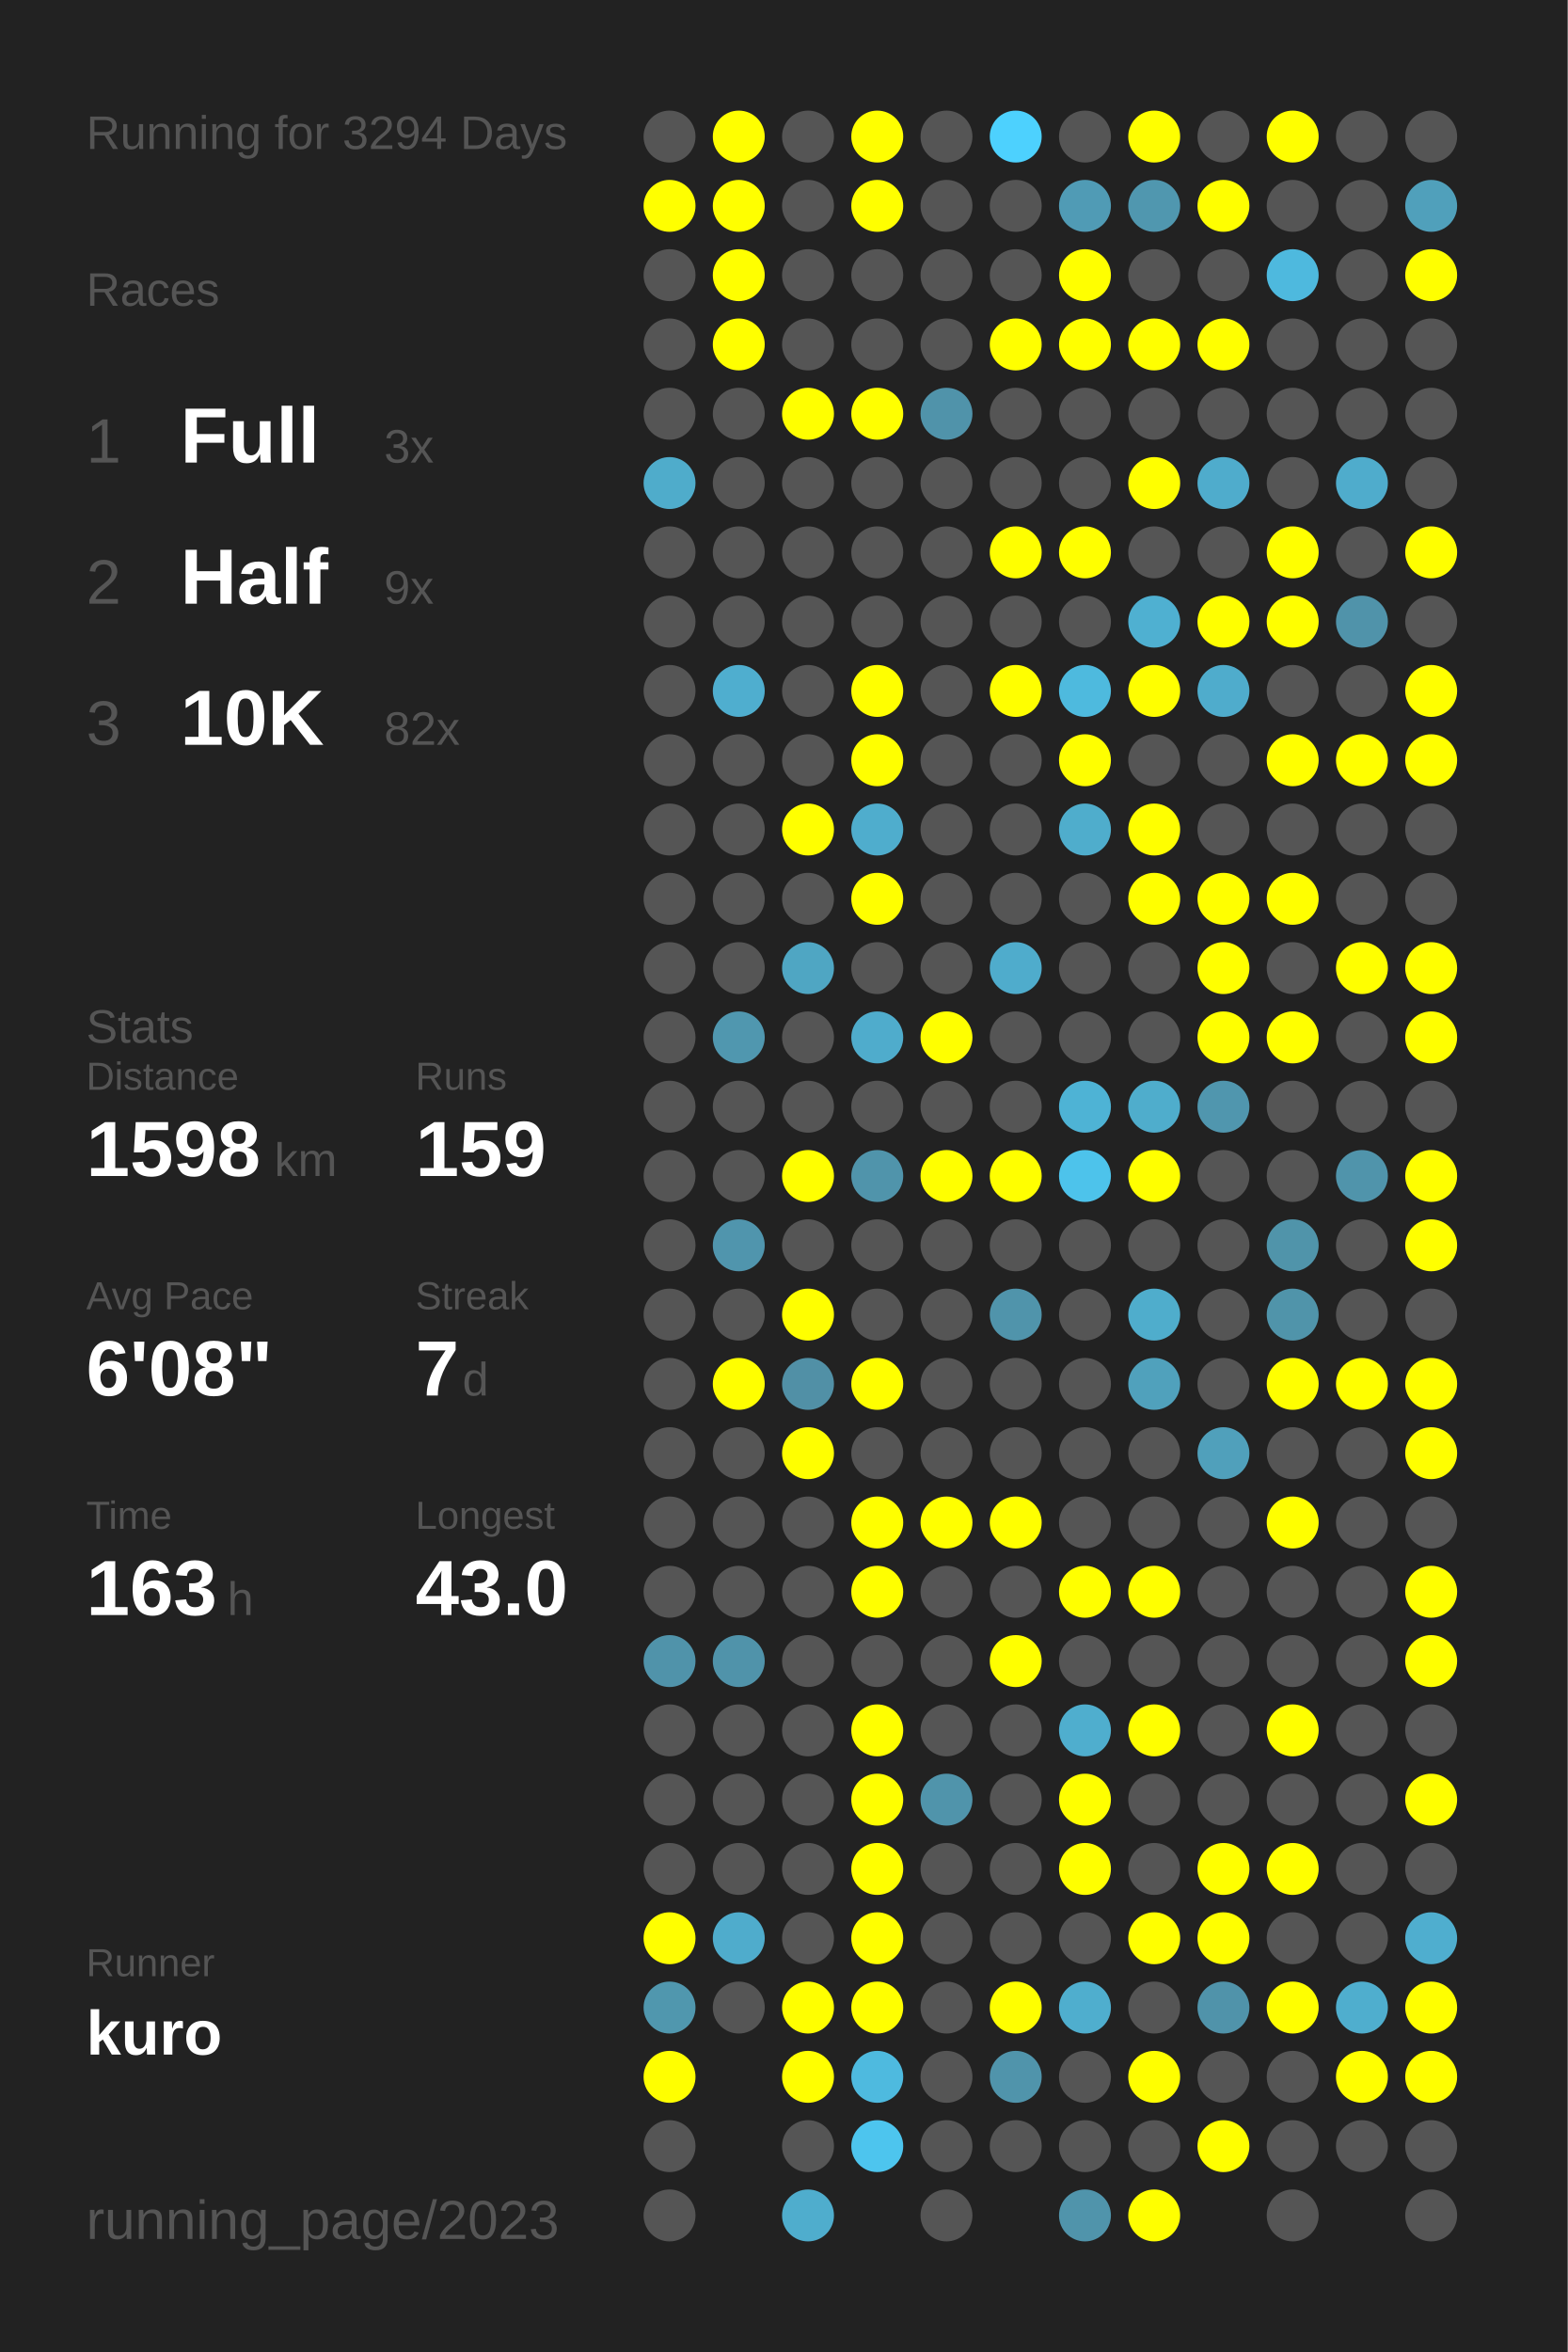
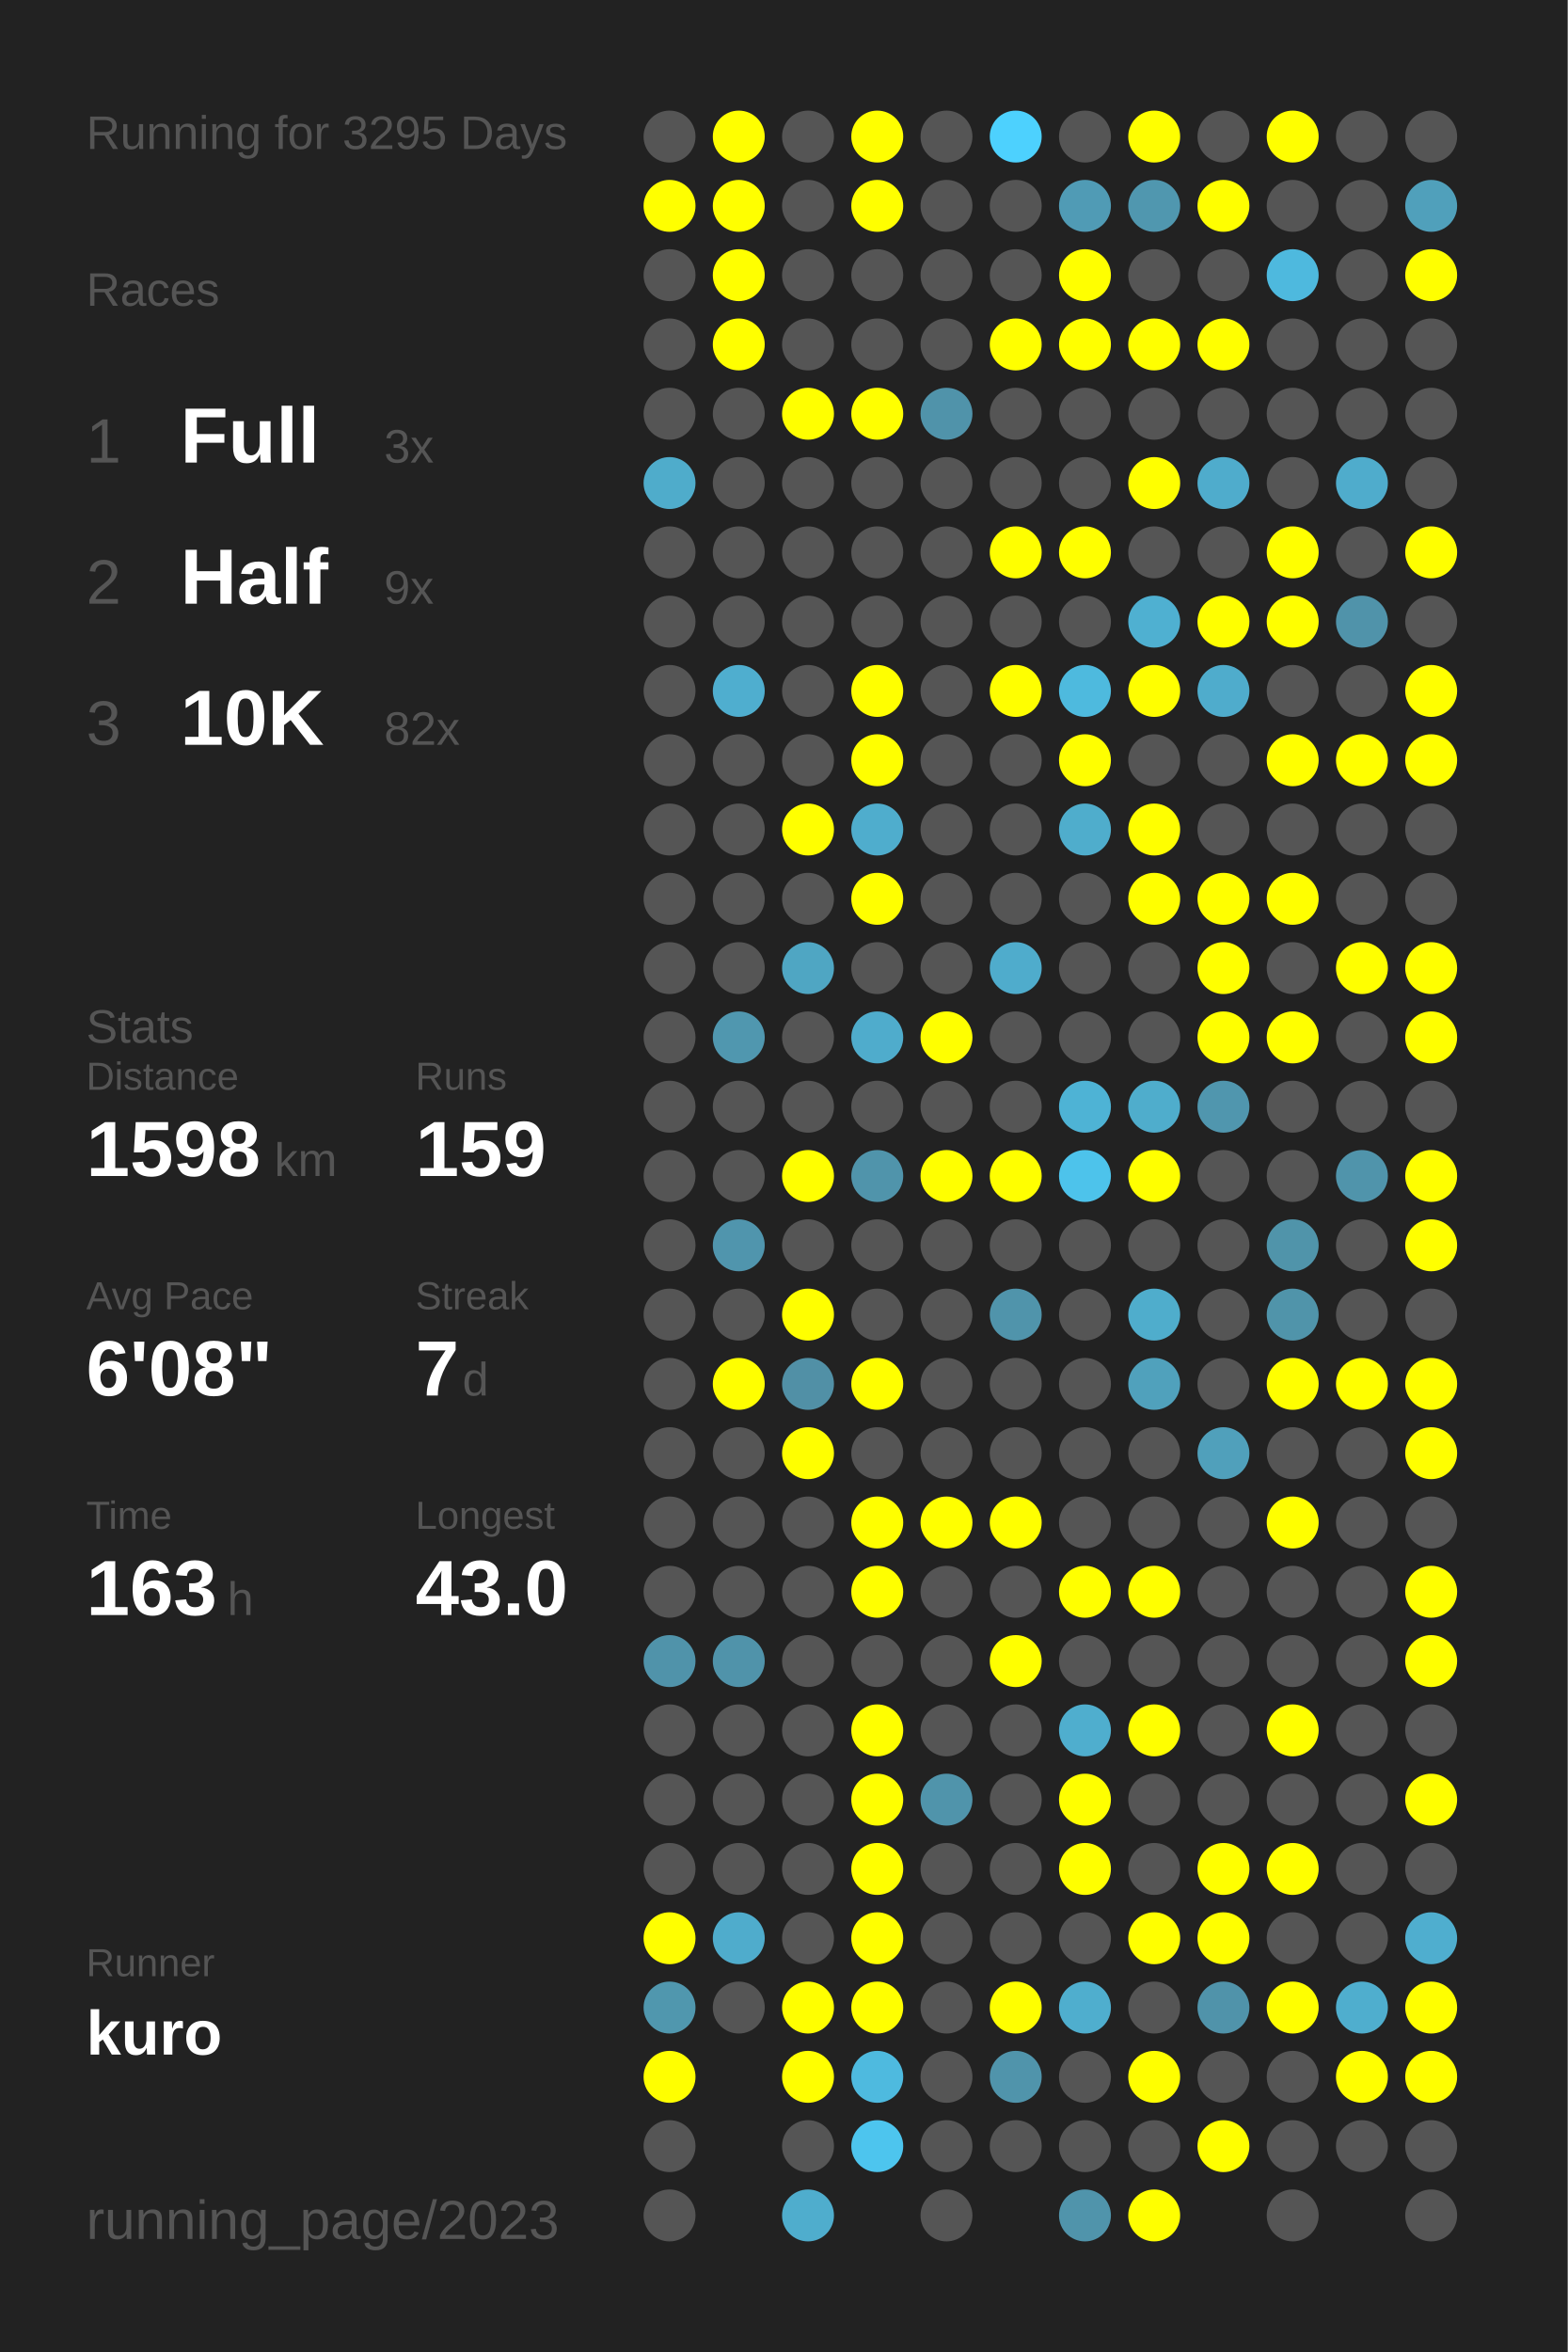
<svg xmlns="http://www.w3.org/2000/svg" baseProfile="full" height="300mm" version="1.1" viewBox="0,0,200,300" width="200mm">
  <defs />
  <rect fill="#222222" height="300" width="200" x="0" y="0" />
-   <text fill="#555555" style="font-size:6px; font-family:Arial;" x="11" y="19">Running for 3294 Days</text>
+   <text fill="#555555" style="font-size:6px; font-family:Arial;" x="11" y="19">Running for 3295 Days</text>
  <text fill="#555555" style="font-size:6px; font-family:Arial;" x="11" y="39">Races</text>
  <text fill="#555555" style="font-size:8px; font-family:Arial;" x="11" y="59">1</text>
  <text fill="#FFFFFF" style="font-size:10px; font-family:Arial; font-weight:bold;" x="23" y="59">Full</text>
  <text fill="#555555" style="font-size:6px; font-family:Arial;" x="49" y="59">3x</text>
  <text fill="#555555" style="font-size:8px; font-family:Arial;" x="11" y="77">2</text>
  <text fill="#FFFFFF" style="font-size:10px; font-family:Arial; font-weight:bold;" x="23" y="77">Half</text>
  <text fill="#555555" style="font-size:6px; font-family:Arial;" x="49" y="77">9x</text>
  <text fill="#555555" style="font-size:8px; font-family:Arial;" x="11" y="95">3</text>
  <text fill="#FFFFFF" style="font-size:10px; font-family:Arial; font-weight:bold;" x="23" y="95">10K</text>
  <text fill="#555555" style="font-size:6px; font-family:Arial;" x="49" y="95">82x</text>
  <text fill="#555555" style="font-size:6px; font-family:Arial;" x="11" y="133">Stats</text>
  <text fill="#555555" style="font-size:5px; font-family:Arial;" x="11" y="139">Distance</text>
  <text fill="#FFFFFF" style="font-size:10px; font-family:Arial; font-weight:bold;" x="11" y="150">1598</text>
  <text fill="#555555" style="font-size:6px; font-family:Arial;" x="35" y="150">km</text>
  <text fill="#555555" style="font-size:5px; font-family:Arial;" x="53" y="139">Runs</text>
  <text fill="#FFFFFF" style="font-size:10px; font-family:Arial; font-weight:bold;" x="53" y="150">159</text>
  <text fill="#555555" style="font-size:5px; font-family:Arial;" x="11" y="167">Avg Pace</text>
  <text fill="#FFFFFF" style="font-size:10px; font-family:Arial; font-weight:bold;" x="11" y="178">6'08"</text>
  <text fill="#555555" style="font-size:5px; font-family:Arial;" x="53" y="167">Streak</text>
  <text fill="#FFFFFF" style="font-size:10px; font-family:Arial; font-weight:bold;" x="53" y="178">7</text>
  <text fill="#555555" style="font-size:6px; font-family:Arial;" x="59" y="178">d</text>
  <text fill="#555555" style="font-size:5px; font-family:Arial;" x="11" y="195">Time</text>
  <text fill="#FFFFFF" style="font-size:10px; font-family:Arial; font-weight:bold;" x="11" y="206">163</text>
  <text fill="#555555" style="font-size:6px; font-family:Arial;" x="29" y="206">h</text>
  <text fill="#555555" style="font-size:5px; font-family:Arial;" x="53" y="195">Longest</text>
  <text fill="#FFFFFF" style="font-size:10px; font-family:Arial; font-weight:bold;" x="53" y="206">43.0</text>
  <text fill="#555555" style="font-size:5px; font-family:Arial;" x="11" y="252.065">Runner</text>
  <text fill="#FFFFFF" style="font-size:8px; font-family:Arial; font-weight:bold;" x="11" y="262.065">kuro</text>
  <text fill="#555555" style="font-size:7px; font-family:Arial;" x="11" y="285.581">running_page/2023</text>
  <circle cx="85.417" cy="17.419" fill="#555555" r="3.312" />
  <circle cx="85.417" cy="26.258" fill="#FFFF00" r="3.312" />
  <circle cx="85.417" cy="35.097" fill="#555555" r="3.312" />
  <circle cx="85.417" cy="43.935" fill="#555555" r="3.312" />
  <circle cx="85.417" cy="52.774" fill="#555555" r="3.312" />
  <circle cx="85.417" cy="61.613" fill="#4faccb" r="3.312" />
  <circle cx="85.417" cy="70.452" fill="#555555" r="3.312" />
  <circle cx="85.417" cy="79.29" fill="#555555" r="3.312" />
  <circle cx="85.417" cy="88.129" fill="#555555" r="3.312" />
  <circle cx="85.417" cy="96.968" fill="#555555" r="3.312" />
  <circle cx="85.417" cy="105.806" fill="#555555" r="3.312" />
  <circle cx="85.417" cy="114.645" fill="#555555" r="3.312" />
  <circle cx="85.417" cy="123.484" fill="#555555" r="3.312" />
  <circle cx="85.417" cy="132.323" fill="#555555" r="3.312" />
  <circle cx="85.417" cy="141.161" fill="#555555" r="3.312" />
  <circle cx="85.417" cy="150" fill="#555555" r="3.312" />
  <circle cx="85.417" cy="158.839" fill="#555555" r="3.312" />
  <circle cx="85.417" cy="167.677" fill="#555555" r="3.312" />
  <circle cx="85.417" cy="176.516" fill="#555555" r="3.312" />
  <circle cx="85.417" cy="185.355" fill="#555555" r="3.312" />
  <circle cx="85.417" cy="194.194" fill="#555555" r="3.312" />
  <circle cx="85.417" cy="203.032" fill="#555555" r="3.312" />
  <circle cx="85.417" cy="211.871" fill="#5093aa" r="3.312" />
  <circle cx="85.417" cy="220.71" fill="#555555" r="3.312" />
  <circle cx="85.417" cy="229.548" fill="#555555" r="3.312" />
  <circle cx="85.417" cy="238.387" fill="#555555" r="3.312" />
  <circle cx="85.417" cy="247.226" fill="#FFFF00" r="3.312" />
  <circle cx="85.417" cy="256.065" fill="#5097ae" r="3.312" />
  <circle cx="85.417" cy="264.903" fill="#FFFF00" r="3.312" />
  <circle cx="85.417" cy="273.742" fill="#555555" r="3.312" />
  <circle cx="85.417" cy="282.581" fill="#555555" r="3.312" />
  <circle cx="94.25" cy="17.419" fill="#FFFF00" r="3.312" />
  <circle cx="94.25" cy="26.258" fill="#FFFF00" r="3.312" />
  <circle cx="94.25" cy="35.097" fill="#FFFF00" r="3.312" />
  <circle cx="94.25" cy="43.935" fill="#FFFF00" r="3.312" />
  <circle cx="94.25" cy="52.774" fill="#555555" r="3.312" />
  <circle cx="94.25" cy="61.613" fill="#555555" r="3.312" />
  <circle cx="94.25" cy="70.452" fill="#555555" r="3.312" />
  <circle cx="94.25" cy="79.29" fill="#555555" r="3.312" />
  <circle cx="94.25" cy="88.129" fill="#4faecf" r="3.312" />
  <circle cx="94.25" cy="96.968" fill="#555555" r="3.312" />
  <circle cx="94.25" cy="105.806" fill="#555555" r="3.312" />
  <circle cx="94.25" cy="114.645" fill="#555555" r="3.312" />
  <circle cx="94.25" cy="123.484" fill="#555555" r="3.312" />
  <circle cx="94.25" cy="132.323" fill="#5097af" r="3.312" />
  <circle cx="94.25" cy="141.161" fill="#555555" r="3.312" />
  <circle cx="94.25" cy="150" fill="#555555" r="3.312" />
  <circle cx="94.25" cy="158.839" fill="#5095ad" r="3.312" />
  <circle cx="94.25" cy="167.677" fill="#555555" r="3.312" />
  <circle cx="94.25" cy="176.516" fill="#FFFF00" r="3.312" />
  <circle cx="94.25" cy="185.355" fill="#555555" r="3.312" />
  <circle cx="94.25" cy="194.194" fill="#555555" r="3.312" />
  <circle cx="94.25" cy="203.032" fill="#555555" r="3.312" />
  <circle cx="94.25" cy="211.871" fill="#5093aa" r="3.312" />
  <circle cx="94.25" cy="220.71" fill="#555555" r="3.312" />
  <circle cx="94.25" cy="229.548" fill="#555555" r="3.312" />
  <circle cx="94.25" cy="238.387" fill="#555555" r="3.312" />
  <circle cx="94.25" cy="247.226" fill="#4faccc" r="3.312" />
  <circle cx="94.25" cy="256.065" fill="#555555" r="3.312" />
  <circle cx="103.083" cy="17.419" fill="#555555" r="3.312" />
  <circle cx="103.083" cy="26.258" fill="#555555" r="3.312" />
  <circle cx="103.083" cy="35.097" fill="#555555" r="3.312" />
  <circle cx="103.083" cy="43.935" fill="#555555" r="3.312" />
  <circle cx="103.083" cy="52.774" fill="#FFFF00" r="3.312" />
  <circle cx="103.083" cy="61.613" fill="#555555" r="3.312" />
  <circle cx="103.083" cy="70.452" fill="#555555" r="3.312" />
  <circle cx="103.083" cy="79.29" fill="#555555" r="3.312" />
  <circle cx="103.083" cy="88.129" fill="#555555" r="3.312" />
  <circle cx="103.083" cy="96.968" fill="#555555" r="3.312" />
  <circle cx="103.083" cy="105.806" fill="#FFFF00" r="3.312" />
  <circle cx="103.083" cy="114.645" fill="#555555" r="3.312" />
  <circle cx="103.083" cy="123.484" fill="#4fa6c3" r="3.312" />
  <circle cx="103.083" cy="132.323" fill="#555555" r="3.312" />
  <circle cx="103.083" cy="141.161" fill="#555555" r="3.312" />
  <circle cx="103.083" cy="150" fill="#FFFF00" r="3.312" />
  <circle cx="103.083" cy="158.839" fill="#555555" r="3.312" />
  <circle cx="103.083" cy="167.677" fill="#FFFF00" r="3.312" />
  <circle cx="103.083" cy="176.516" fill="#5190a6" r="3.312" />
  <circle cx="103.083" cy="185.355" fill="#FFFF00" r="3.312" />
  <circle cx="103.083" cy="194.194" fill="#555555" r="3.312" />
  <circle cx="103.083" cy="203.032" fill="#555555" r="3.312" />
  <circle cx="103.083" cy="211.871" fill="#555555" r="3.312" />
  <circle cx="103.083" cy="220.71" fill="#555555" r="3.312" />
  <circle cx="103.083" cy="229.548" fill="#555555" r="3.312" />
  <circle cx="103.083" cy="238.387" fill="#555555" r="3.312" />
  <circle cx="103.083" cy="247.226" fill="#555555" r="3.312" />
  <circle cx="103.083" cy="256.065" fill="#FFFF00" r="3.312" />
  <circle cx="103.083" cy="264.903" fill="#FFFF00" r="3.312" />
  <circle cx="103.083" cy="273.742" fill="#555555" r="3.312" />
  <circle cx="103.083" cy="282.581" fill="#4fadcd" r="3.312" />
  <circle cx="111.917" cy="17.419" fill="#FFFF00" r="3.312" />
  <circle cx="111.917" cy="26.258" fill="#FFFF00" r="3.312" />
  <circle cx="111.917" cy="35.097" fill="#555555" r="3.312" />
  <circle cx="111.917" cy="43.935" fill="#555555" r="3.312" />
  <circle cx="111.917" cy="52.774" fill="#FFFF00" r="3.312" />
  <circle cx="111.917" cy="61.613" fill="#555555" r="3.312" />
  <circle cx="111.917" cy="70.452" fill="#555555" r="3.312" />
  <circle cx="111.917" cy="79.29" fill="#555555" r="3.312" />
  <circle cx="111.917" cy="88.129" fill="#FFFF00" r="3.312" />
  <circle cx="111.917" cy="96.968" fill="#FFFF00" r="3.312" />
  <circle cx="111.917" cy="105.806" fill="#4fadcd" r="3.312" />
  <circle cx="111.917" cy="114.645" fill="#FFFF00" r="3.312" />
  <circle cx="111.917" cy="123.484" fill="#555555" r="3.312" />
  <circle cx="111.917" cy="132.323" fill="#4faccc" r="3.312" />
  <circle cx="111.917" cy="141.161" fill="#555555" r="3.312" />
  <circle cx="111.917" cy="150" fill="#5094ab" r="3.312" />
  <circle cx="111.917" cy="158.839" fill="#555555" r="3.312" />
  <circle cx="111.917" cy="167.677" fill="#555555" r="3.312" />
  <circle cx="111.917" cy="176.516" fill="#FFFF00" r="3.312" />
  <circle cx="111.917" cy="185.355" fill="#555555" r="3.312" />
  <circle cx="111.917" cy="194.194" fill="#FFFF00" r="3.312" />
  <circle cx="111.917" cy="203.032" fill="#FFFF00" r="3.312" />
  <circle cx="111.917" cy="211.871" fill="#555555" r="3.312" />
  <circle cx="111.917" cy="220.71" fill="#FFFF00" r="3.312" />
  <circle cx="111.917" cy="229.548" fill="#FFFF00" r="3.312" />
  <circle cx="111.917" cy="238.387" fill="#FFFF00" r="3.312" />
  <circle cx="111.917" cy="247.226" fill="#FFFF00" r="3.312" />
  <circle cx="111.917" cy="256.065" fill="#FFFF00" r="3.312" />
  <circle cx="111.917" cy="264.903" fill="#4ebadf" r="3.312" />
  <circle cx="111.917" cy="273.742" fill="#4dc5ee" r="3.312" />
  <circle cx="120.75" cy="17.419" fill="#555555" r="3.312" />
  <circle cx="120.75" cy="26.258" fill="#555555" r="3.312" />
  <circle cx="120.75" cy="35.097" fill="#555555" r="3.312" />
  <circle cx="120.75" cy="43.935" fill="#555555" r="3.312" />
  <circle cx="120.75" cy="52.774" fill="#5093aa" r="3.312" />
  <circle cx="120.75" cy="61.613" fill="#555555" r="3.312" />
  <circle cx="120.75" cy="70.452" fill="#555555" r="3.312" />
  <circle cx="120.75" cy="79.29" fill="#555555" r="3.312" />
  <circle cx="120.75" cy="88.129" fill="#555555" r="3.312" />
  <circle cx="120.75" cy="96.968" fill="#555555" r="3.312" />
  <circle cx="120.75" cy="105.806" fill="#555555" r="3.312" />
  <circle cx="120.75" cy="114.645" fill="#555555" r="3.312" />
  <circle cx="120.75" cy="123.484" fill="#555555" r="3.312" />
  <circle cx="120.75" cy="132.323" fill="#FFFF00" r="3.312" />
  <circle cx="120.75" cy="141.161" fill="#555555" r="3.312" />
  <circle cx="120.75" cy="150" fill="#FFFF00" r="3.312" />
  <circle cx="120.75" cy="158.839" fill="#555555" r="3.312" />
  <circle cx="120.75" cy="167.677" fill="#555555" r="3.312" />
  <circle cx="120.75" cy="176.516" fill="#555555" r="3.312" />
  <circle cx="120.75" cy="185.355" fill="#555555" r="3.312" />
  <circle cx="120.75" cy="194.194" fill="#FFFF00" r="3.312" />
  <circle cx="120.75" cy="203.032" fill="#555555" r="3.312" />
  <circle cx="120.75" cy="211.871" fill="#555555" r="3.312" />
  <circle cx="120.75" cy="220.71" fill="#555555" r="3.312" />
  <circle cx="120.75" cy="229.548" fill="#5094ab" r="3.312" />
  <circle cx="120.75" cy="238.387" fill="#555555" r="3.312" />
  <circle cx="120.75" cy="247.226" fill="#555555" r="3.312" />
  <circle cx="120.75" cy="256.065" fill="#555555" r="3.312" />
  <circle cx="120.75" cy="264.903" fill="#555555" r="3.312" />
  <circle cx="120.75" cy="273.742" fill="#555555" r="3.312" />
  <circle cx="120.75" cy="282.581" fill="#555555" r="3.312" />
  <circle cx="129.583" cy="17.419" fill="#4dd1fe" r="3.312" />
  <circle cx="129.583" cy="26.258" fill="#555555" r="3.312" />
  <circle cx="129.583" cy="35.097" fill="#555555" r="3.312" />
  <circle cx="129.583" cy="43.935" fill="#FFFF00" r="3.312" />
  <circle cx="129.583" cy="52.774" fill="#555555" r="3.312" />
  <circle cx="129.583" cy="61.613" fill="#555555" r="3.312" />
  <circle cx="129.583" cy="70.452" fill="#FFFF00" r="3.312" />
  <circle cx="129.583" cy="79.29" fill="#555555" r="3.312" />
  <circle cx="129.583" cy="88.129" fill="#FFFF00" r="3.312" />
  <circle cx="129.583" cy="96.968" fill="#555555" r="3.312" />
  <circle cx="129.583" cy="105.806" fill="#555555" r="3.312" />
  <circle cx="129.583" cy="114.645" fill="#555555" r="3.312" />
  <circle cx="129.583" cy="123.484" fill="#4faccc" r="3.312" />
  <circle cx="129.583" cy="132.323" fill="#555555" r="3.312" />
  <circle cx="129.583" cy="141.161" fill="#555555" r="3.312" />
  <circle cx="129.583" cy="150" fill="#FFFF00" r="3.312" />
  <circle cx="129.583" cy="158.839" fill="#555555" r="3.312" />
  <circle cx="129.583" cy="167.677" fill="#5094ab" r="3.312" />
  <circle cx="129.583" cy="176.516" fill="#555555" r="3.312" />
  <circle cx="129.583" cy="185.355" fill="#555555" r="3.312" />
  <circle cx="129.583" cy="194.194" fill="#FFFF00" r="3.312" />
  <circle cx="129.583" cy="203.032" fill="#555555" r="3.312" />
  <circle cx="129.583" cy="211.871" fill="#FFFF00" r="3.312" />
  <circle cx="129.583" cy="220.71" fill="#555555" r="3.312" />
  <circle cx="129.583" cy="229.548" fill="#555555" r="3.312" />
  <circle cx="129.583" cy="238.387" fill="#555555" r="3.312" />
  <circle cx="129.583" cy="247.226" fill="#555555" r="3.312" />
  <circle cx="129.583" cy="256.065" fill="#FFFF00" r="3.312" />
  <circle cx="129.583" cy="264.903" fill="#5094ab" r="3.312" />
  <circle cx="129.583" cy="273.742" fill="#555555" r="3.312" />
  <circle cx="138.417" cy="17.419" fill="#555555" r="3.312" />
  <circle cx="138.417" cy="26.258" fill="#509bb5" r="3.312" />
  <circle cx="138.417" cy="35.097" fill="#FFFF00" r="3.312" />
  <circle cx="138.417" cy="43.935" fill="#FFFF00" r="3.312" />
  <circle cx="138.417" cy="52.774" fill="#555555" r="3.312" />
  <circle cx="138.417" cy="61.613" fill="#555555" r="3.312" />
  <circle cx="138.417" cy="70.452" fill="#FFFF00" r="3.312" />
  <circle cx="138.417" cy="79.29" fill="#555555" r="3.312" />
  <circle cx="138.417" cy="88.129" fill="#4ebade" r="3.312" />
  <circle cx="138.417" cy="96.968" fill="#FFFF00" r="3.312" />
  <circle cx="138.417" cy="105.806" fill="#4fadcc" r="3.312" />
  <circle cx="138.417" cy="114.645" fill="#555555" r="3.312" />
  <circle cx="138.417" cy="123.484" fill="#555555" r="3.312" />
  <circle cx="138.417" cy="132.323" fill="#555555" r="3.312" />
  <circle cx="138.417" cy="141.161" fill="#4eb3d5" r="3.312" />
  <circle cx="138.417" cy="150" fill="#4dc3eb" r="3.312" />
  <circle cx="138.417" cy="158.839" fill="#555555" r="3.312" />
  <circle cx="138.417" cy="167.677" fill="#555555" r="3.312" />
  <circle cx="138.417" cy="176.516" fill="#555555" r="3.312" />
  <circle cx="138.417" cy="185.355" fill="#555555" r="3.312" />
  <circle cx="138.417" cy="194.194" fill="#555555" r="3.312" />
  <circle cx="138.417" cy="203.032" fill="#FFFF00" r="3.312" />
  <circle cx="138.417" cy="211.871" fill="#555555" r="3.312" />
  <circle cx="138.417" cy="220.71" fill="#4faece" r="3.312" />
  <circle cx="138.417" cy="229.548" fill="#FFFF00" r="3.312" />
  <circle cx="138.417" cy="238.387" fill="#FFFF00" r="3.312" />
  <circle cx="138.417" cy="247.226" fill="#555555" r="3.312" />
  <circle cx="138.417" cy="256.065" fill="#4faece" r="3.312" />
  <circle cx="138.417" cy="264.903" fill="#555555" r="3.312" />
  <circle cx="138.417" cy="273.742" fill="#555555" r="3.312" />
  <circle cx="138.417" cy="282.581" fill="#5094ab" r="3.312" />
  <circle cx="147.25" cy="17.419" fill="#FFFF00" r="3.312" />
  <circle cx="147.25" cy="26.258" fill="#5097af" r="3.312" />
  <circle cx="147.25" cy="35.097" fill="#555555" r="3.312" />
  <circle cx="147.25" cy="43.935" fill="#FFFF00" r="3.312" />
  <circle cx="147.25" cy="52.774" fill="#555555" r="3.312" />
  <circle cx="147.25" cy="61.613" fill="#FFFF00" r="3.312" />
  <circle cx="147.25" cy="70.452" fill="#555555" r="3.312" />
  <circle cx="147.25" cy="79.29" fill="#4fb0d1" r="3.312" />
  <circle cx="147.25" cy="88.129" fill="#FFFF00" r="3.312" />
  <circle cx="147.25" cy="96.968" fill="#555555" r="3.312" />
  <circle cx="147.25" cy="105.806" fill="#FFFF00" r="3.312" />
  <circle cx="147.25" cy="114.645" fill="#FFFF00" r="3.312" />
  <circle cx="147.25" cy="123.484" fill="#555555" r="3.312" />
  <circle cx="147.25" cy="132.323" fill="#555555" r="3.312" />
  <circle cx="147.25" cy="141.161" fill="#4fadcc" r="3.312" />
  <circle cx="147.25" cy="150" fill="#FFFF00" r="3.312" />
  <circle cx="147.25" cy="158.839" fill="#555555" r="3.312" />
  <circle cx="147.25" cy="167.677" fill="#4fadcc" r="3.312" />
  <circle cx="147.25" cy="176.516" fill="#50a1bc" r="3.312" />
  <circle cx="147.25" cy="185.355" fill="#555555" r="3.312" />
  <circle cx="147.25" cy="194.194" fill="#555555" r="3.312" />
  <circle cx="147.25" cy="203.032" fill="#FFFF00" r="3.312" />
  <circle cx="147.25" cy="211.871" fill="#555555" r="3.312" />
  <circle cx="147.25" cy="220.71" fill="#FFFF00" r="3.312" />
  <circle cx="147.25" cy="229.548" fill="#555555" r="3.312" />
  <circle cx="147.25" cy="238.387" fill="#555555" r="3.312" />
  <circle cx="147.25" cy="247.226" fill="#FFFF00" r="3.312" />
  <circle cx="147.25" cy="256.065" fill="#555555" r="3.312" />
  <circle cx="147.25" cy="264.903" fill="#FFFF00" r="3.312" />
  <circle cx="147.25" cy="273.742" fill="#555555" r="3.312" />
  <circle cx="147.25" cy="282.581" fill="#FFFF00" r="3.312" />
  <circle cx="156.083" cy="17.419" fill="#555555" r="3.312" />
  <circle cx="156.083" cy="26.258" fill="#FFFF00" r="3.312" />
  <circle cx="156.083" cy="35.097" fill="#555555" r="3.312" />
  <circle cx="156.083" cy="43.935" fill="#FFFF00" r="3.312" />
  <circle cx="156.083" cy="52.774" fill="#555555" r="3.312" />
  <circle cx="156.083" cy="61.613" fill="#4faccc" r="3.312" />
  <circle cx="156.083" cy="70.452" fill="#555555" r="3.312" />
  <circle cx="156.083" cy="79.29" fill="#FFFF00" r="3.312" />
  <circle cx="156.083" cy="88.129" fill="#4faccc" r="3.312" />
  <circle cx="156.083" cy="96.968" fill="#555555" r="3.312" />
  <circle cx="156.083" cy="105.806" fill="#555555" r="3.312" />
  <circle cx="156.083" cy="114.645" fill="#FFFF00" r="3.312" />
  <circle cx="156.083" cy="123.484" fill="#FFFF00" r="3.312" />
  <circle cx="156.083" cy="132.323" fill="#FFFF00" r="3.312" />
  <circle cx="156.083" cy="141.161" fill="#5096ae" r="3.312" />
  <circle cx="156.083" cy="150" fill="#555555" r="3.312" />
  <circle cx="156.083" cy="158.839" fill="#555555" r="3.312" />
  <circle cx="156.083" cy="167.677" fill="#555555" r="3.312" />
  <circle cx="156.083" cy="176.516" fill="#555555" r="3.312" />
  <circle cx="156.083" cy="185.355" fill="#50a0bb" r="3.312" />
  <circle cx="156.083" cy="194.194" fill="#555555" r="3.312" />
  <circle cx="156.083" cy="203.032" fill="#555555" r="3.312" />
  <circle cx="156.083" cy="211.871" fill="#555555" r="3.312" />
  <circle cx="156.083" cy="220.71" fill="#555555" r="3.312" />
  <circle cx="156.083" cy="229.548" fill="#555555" r="3.312" />
  <circle cx="156.083" cy="238.387" fill="#FFFF00" r="3.312" />
  <circle cx="156.083" cy="247.226" fill="#FFFF00" r="3.312" />
  <circle cx="156.083" cy="256.065" fill="#5093aa" r="3.312" />
  <circle cx="156.083" cy="264.903" fill="#555555" r="3.312" />
  <circle cx="156.083" cy="273.742" fill="#FFFF00" r="3.312" />
  <circle cx="164.917" cy="17.419" fill="#FFFF00" r="3.312" />
  <circle cx="164.917" cy="26.258" fill="#555555" r="3.312" />
  <circle cx="164.917" cy="35.097" fill="#4eb9de" r="3.312" />
  <circle cx="164.917" cy="43.935" fill="#555555" r="3.312" />
  <circle cx="164.917" cy="52.774" fill="#555555" r="3.312" />
  <circle cx="164.917" cy="61.613" fill="#555555" r="3.312" />
  <circle cx="164.917" cy="70.452" fill="#FFFF00" r="3.312" />
  <circle cx="164.917" cy="79.29" fill="#FFFF00" r="3.312" />
  <circle cx="164.917" cy="88.129" fill="#555555" r="3.312" />
  <circle cx="164.917" cy="96.968" fill="#FFFF00" r="3.312" />
  <circle cx="164.917" cy="105.806" fill="#555555" r="3.312" />
  <circle cx="164.917" cy="114.645" fill="#FFFF00" r="3.312" />
  <circle cx="164.917" cy="123.484" fill="#555555" r="3.312" />
  <circle cx="164.917" cy="132.323" fill="#FFFF00" r="3.312" />
  <circle cx="164.917" cy="141.161" fill="#555555" r="3.312" />
  <circle cx="164.917" cy="150" fill="#555555" r="3.312" />
  <circle cx="164.917" cy="158.839" fill="#5094aa" r="3.312" />
  <circle cx="164.917" cy="167.677" fill="#5094aa" r="3.312" />
  <circle cx="164.917" cy="176.516" fill="#FFFF00" r="3.312" />
  <circle cx="164.917" cy="185.355" fill="#555555" r="3.312" />
  <circle cx="164.917" cy="194.194" fill="#FFFF00" r="3.312" />
  <circle cx="164.917" cy="203.032" fill="#555555" r="3.312" />
  <circle cx="164.917" cy="211.871" fill="#555555" r="3.312" />
  <circle cx="164.917" cy="220.71" fill="#FFFF00" r="3.312" />
  <circle cx="164.917" cy="229.548" fill="#555555" r="3.312" />
  <circle cx="164.917" cy="238.387" fill="#FFFF00" r="3.312" />
  <circle cx="164.917" cy="247.226" fill="#555555" r="3.312" />
  <circle cx="164.917" cy="256.065" fill="#FFFF00" r="3.312" />
  <circle cx="164.917" cy="264.903" fill="#555555" r="3.312" />
  <circle cx="164.917" cy="273.742" fill="#555555" r="3.312" />
  <circle cx="164.917" cy="282.581" fill="#555555" r="3.312" />
  <circle cx="173.75" cy="17.419" fill="#555555" r="3.312" />
  <circle cx="173.75" cy="26.258" fill="#555555" r="3.312" />
  <circle cx="173.75" cy="35.097" fill="#555555" r="3.312" />
  <circle cx="173.75" cy="43.935" fill="#555555" r="3.312" />
  <circle cx="173.75" cy="52.774" fill="#555555" r="3.312" />
  <circle cx="173.75" cy="61.613" fill="#4faccc" r="3.312" />
  <circle cx="173.75" cy="70.452" fill="#555555" r="3.312" />
  <circle cx="173.75" cy="79.29" fill="#5093aa" r="3.312" />
  <circle cx="173.75" cy="88.129" fill="#555555" r="3.312" />
  <circle cx="173.75" cy="96.968" fill="#FFFF00" r="3.312" />
  <circle cx="173.75" cy="105.806" fill="#555555" r="3.312" />
  <circle cx="173.75" cy="114.645" fill="#555555" r="3.312" />
  <circle cx="173.75" cy="123.484" fill="#FFFF00" r="3.312" />
  <circle cx="173.75" cy="132.323" fill="#555555" r="3.312" />
  <circle cx="173.75" cy="141.161" fill="#555555" r="3.312" />
  <circle cx="173.75" cy="150" fill="#5094ab" r="3.312" />
  <circle cx="173.75" cy="158.839" fill="#555555" r="3.312" />
  <circle cx="173.75" cy="167.677" fill="#555555" r="3.312" />
  <circle cx="173.75" cy="176.516" fill="#FFFF00" r="3.312" />
  <circle cx="173.75" cy="185.355" fill="#555555" r="3.312" />
  <circle cx="173.75" cy="194.194" fill="#555555" r="3.312" />
  <circle cx="173.75" cy="203.032" fill="#555555" r="3.312" />
  <circle cx="173.75" cy="211.871" fill="#555555" r="3.312" />
  <circle cx="173.75" cy="220.71" fill="#555555" r="3.312" />
  <circle cx="173.75" cy="229.548" fill="#555555" r="3.312" />
  <circle cx="173.75" cy="238.387" fill="#555555" r="3.312" />
  <circle cx="173.75" cy="247.226" fill="#555555" r="3.312" />
  <circle cx="173.75" cy="256.065" fill="#4faece" r="3.312" />
  <circle cx="173.75" cy="264.903" fill="#FFFF00" r="3.312" />
  <circle cx="173.75" cy="273.742" fill="#555555" r="3.312" />
  <circle cx="182.583" cy="17.419" fill="#555555" r="3.312" />
  <circle cx="182.583" cy="26.258" fill="#50a0bb" r="3.312" />
  <circle cx="182.583" cy="35.097" fill="#FFFF00" r="3.312" />
  <circle cx="182.583" cy="43.935" fill="#555555" r="3.312" />
  <circle cx="182.583" cy="52.774" fill="#555555" r="3.312" />
  <circle cx="182.583" cy="61.613" fill="#555555" r="3.312" />
  <circle cx="182.583" cy="70.452" fill="#FFFF00" r="3.312" />
  <circle cx="182.583" cy="79.29" fill="#555555" r="3.312" />
  <circle cx="182.583" cy="88.129" fill="#FFFF00" r="3.312" />
  <circle cx="182.583" cy="96.968" fill="#FFFF00" r="3.312" />
  <circle cx="182.583" cy="105.806" fill="#555555" r="3.312" />
  <circle cx="182.583" cy="114.645" fill="#555555" r="3.312" />
  <circle cx="182.583" cy="123.484" fill="#FFFF00" r="3.312" />
  <circle cx="182.583" cy="132.323" fill="#FFFF00" r="3.312" />
  <circle cx="182.583" cy="141.161" fill="#555555" r="3.312" />
  <circle cx="182.583" cy="150" fill="#FFFF00" r="3.312" />
  <circle cx="182.583" cy="158.839" fill="#FFFF00" r="3.312" />
  <circle cx="182.583" cy="167.677" fill="#555555" r="3.312" />
  <circle cx="182.583" cy="176.516" fill="#FFFF00" r="3.312" />
  <circle cx="182.583" cy="185.355" fill="#FFFF00" r="3.312" />
  <circle cx="182.583" cy="194.194" fill="#555555" r="3.312" />
  <circle cx="182.583" cy="203.032" fill="#FFFF00" r="3.312" />
  <circle cx="182.583" cy="211.871" fill="#FFFF00" r="3.312" />
  <circle cx="182.583" cy="220.71" fill="#555555" r="3.312" />
  <circle cx="182.583" cy="229.548" fill="#FFFF00" r="3.312" />
  <circle cx="182.583" cy="238.387" fill="#555555" r="3.312" />
  <circle cx="182.583" cy="247.226" fill="#4faecf" r="3.312" />
  <circle cx="182.583" cy="256.065" fill="#FFFF00" r="3.312" />
  <circle cx="182.583" cy="264.903" fill="#FFFF00" r="3.312" />
  <circle cx="182.583" cy="273.742" fill="#555555" r="3.312" />
  <circle cx="182.583" cy="282.581" fill="#555555" r="3.312" />
</svg>
